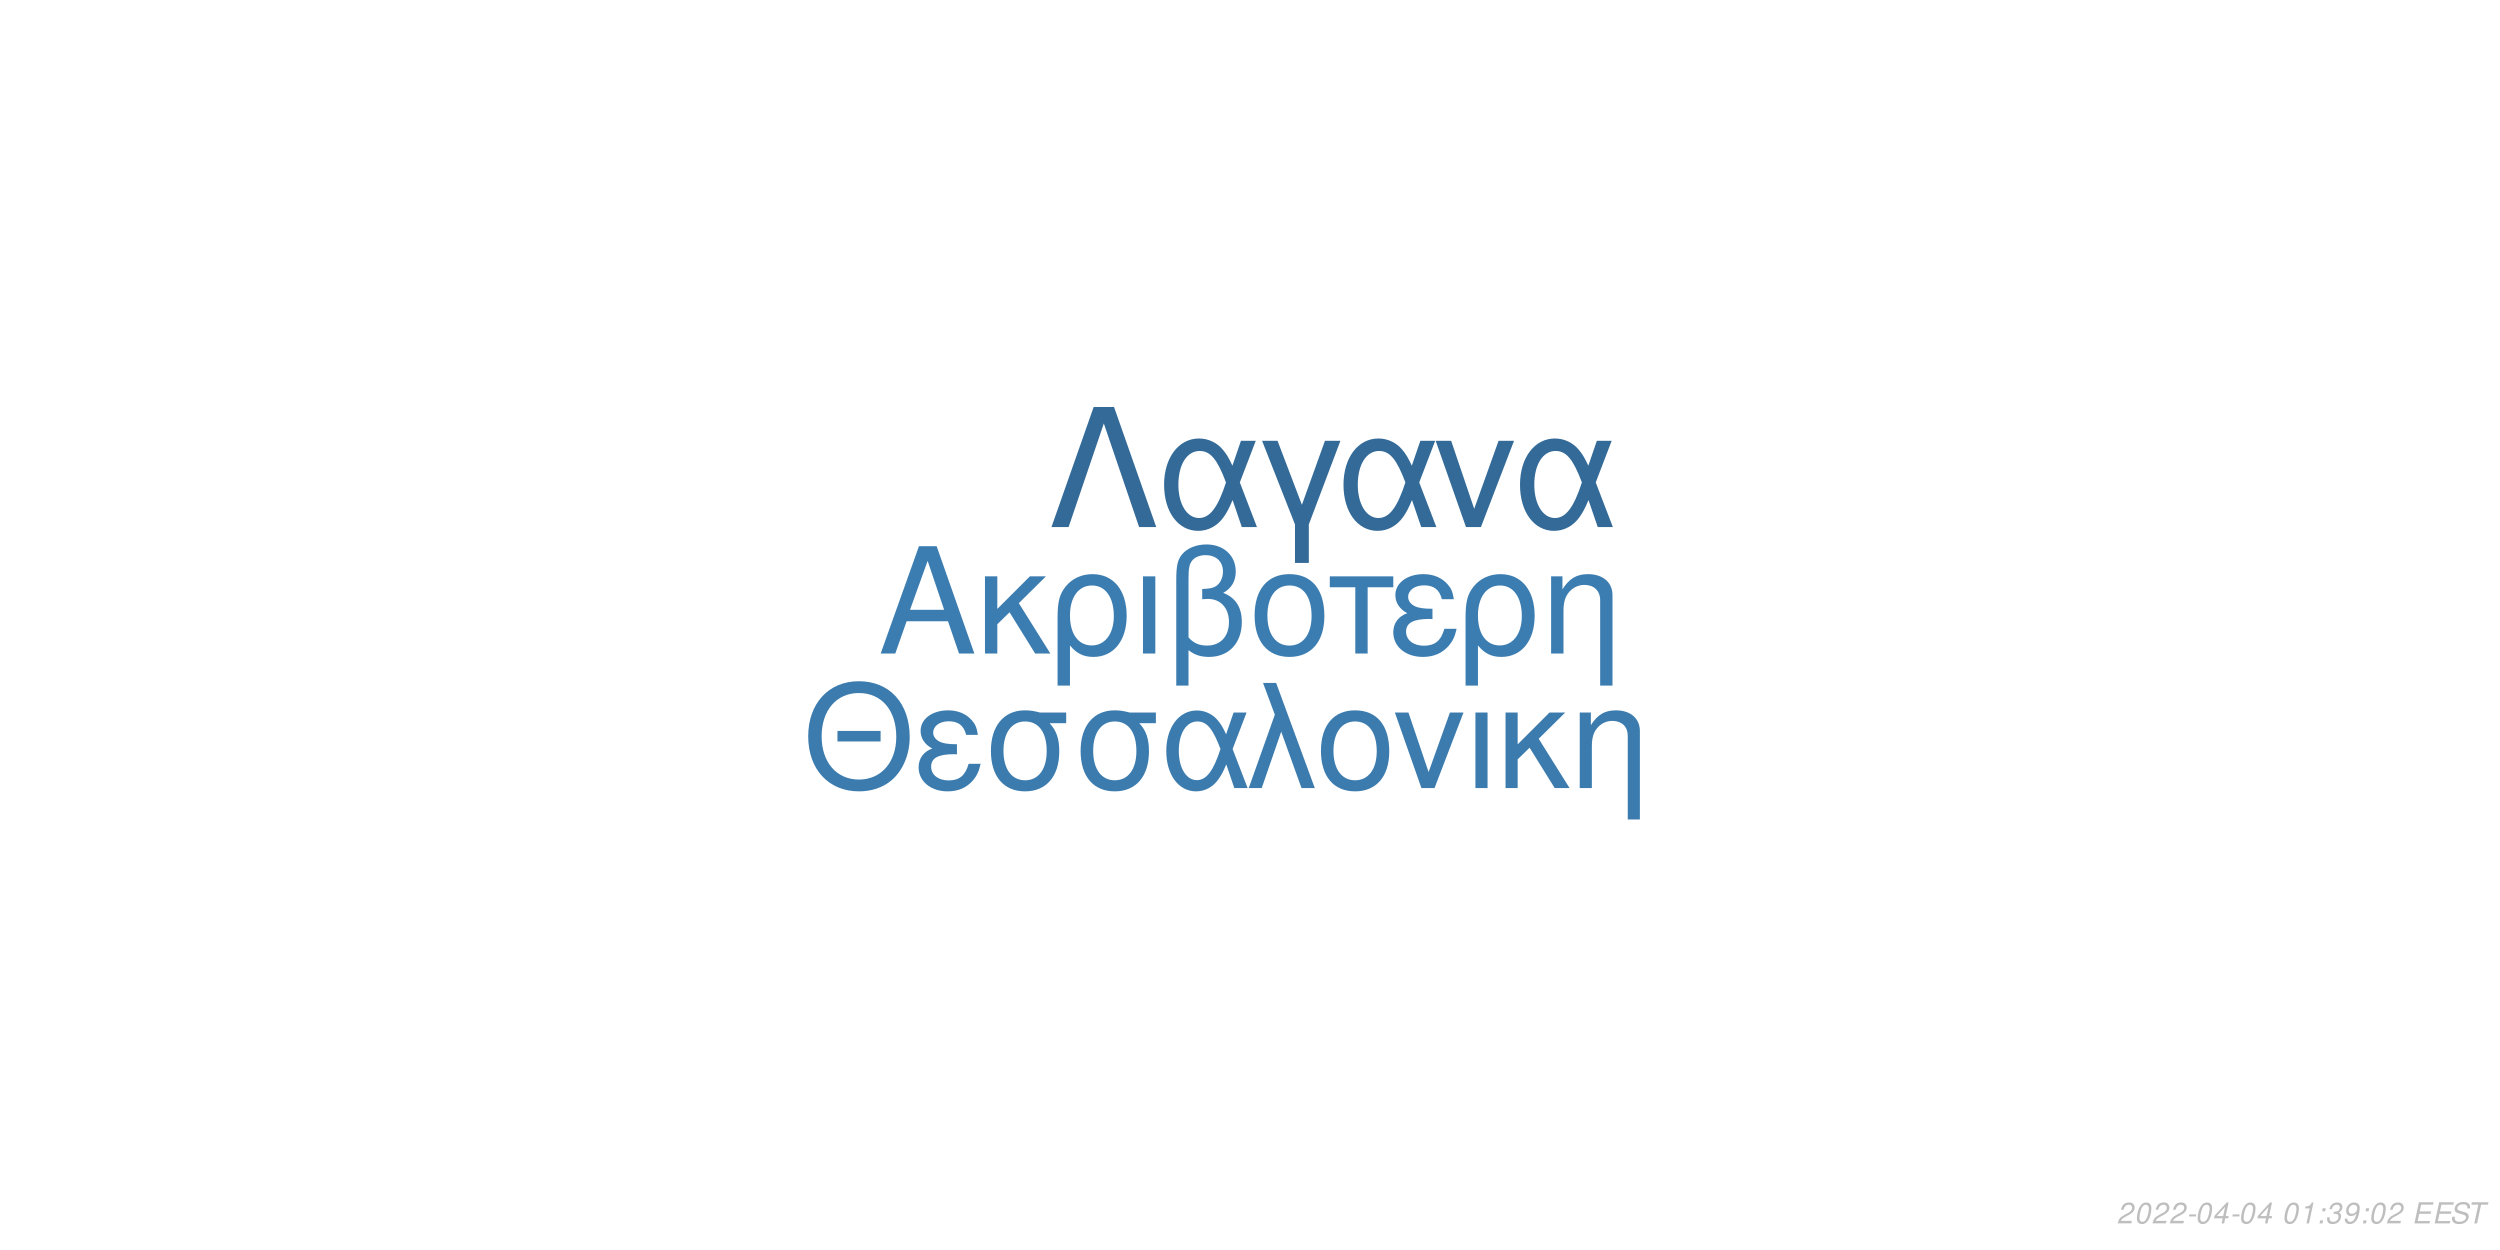
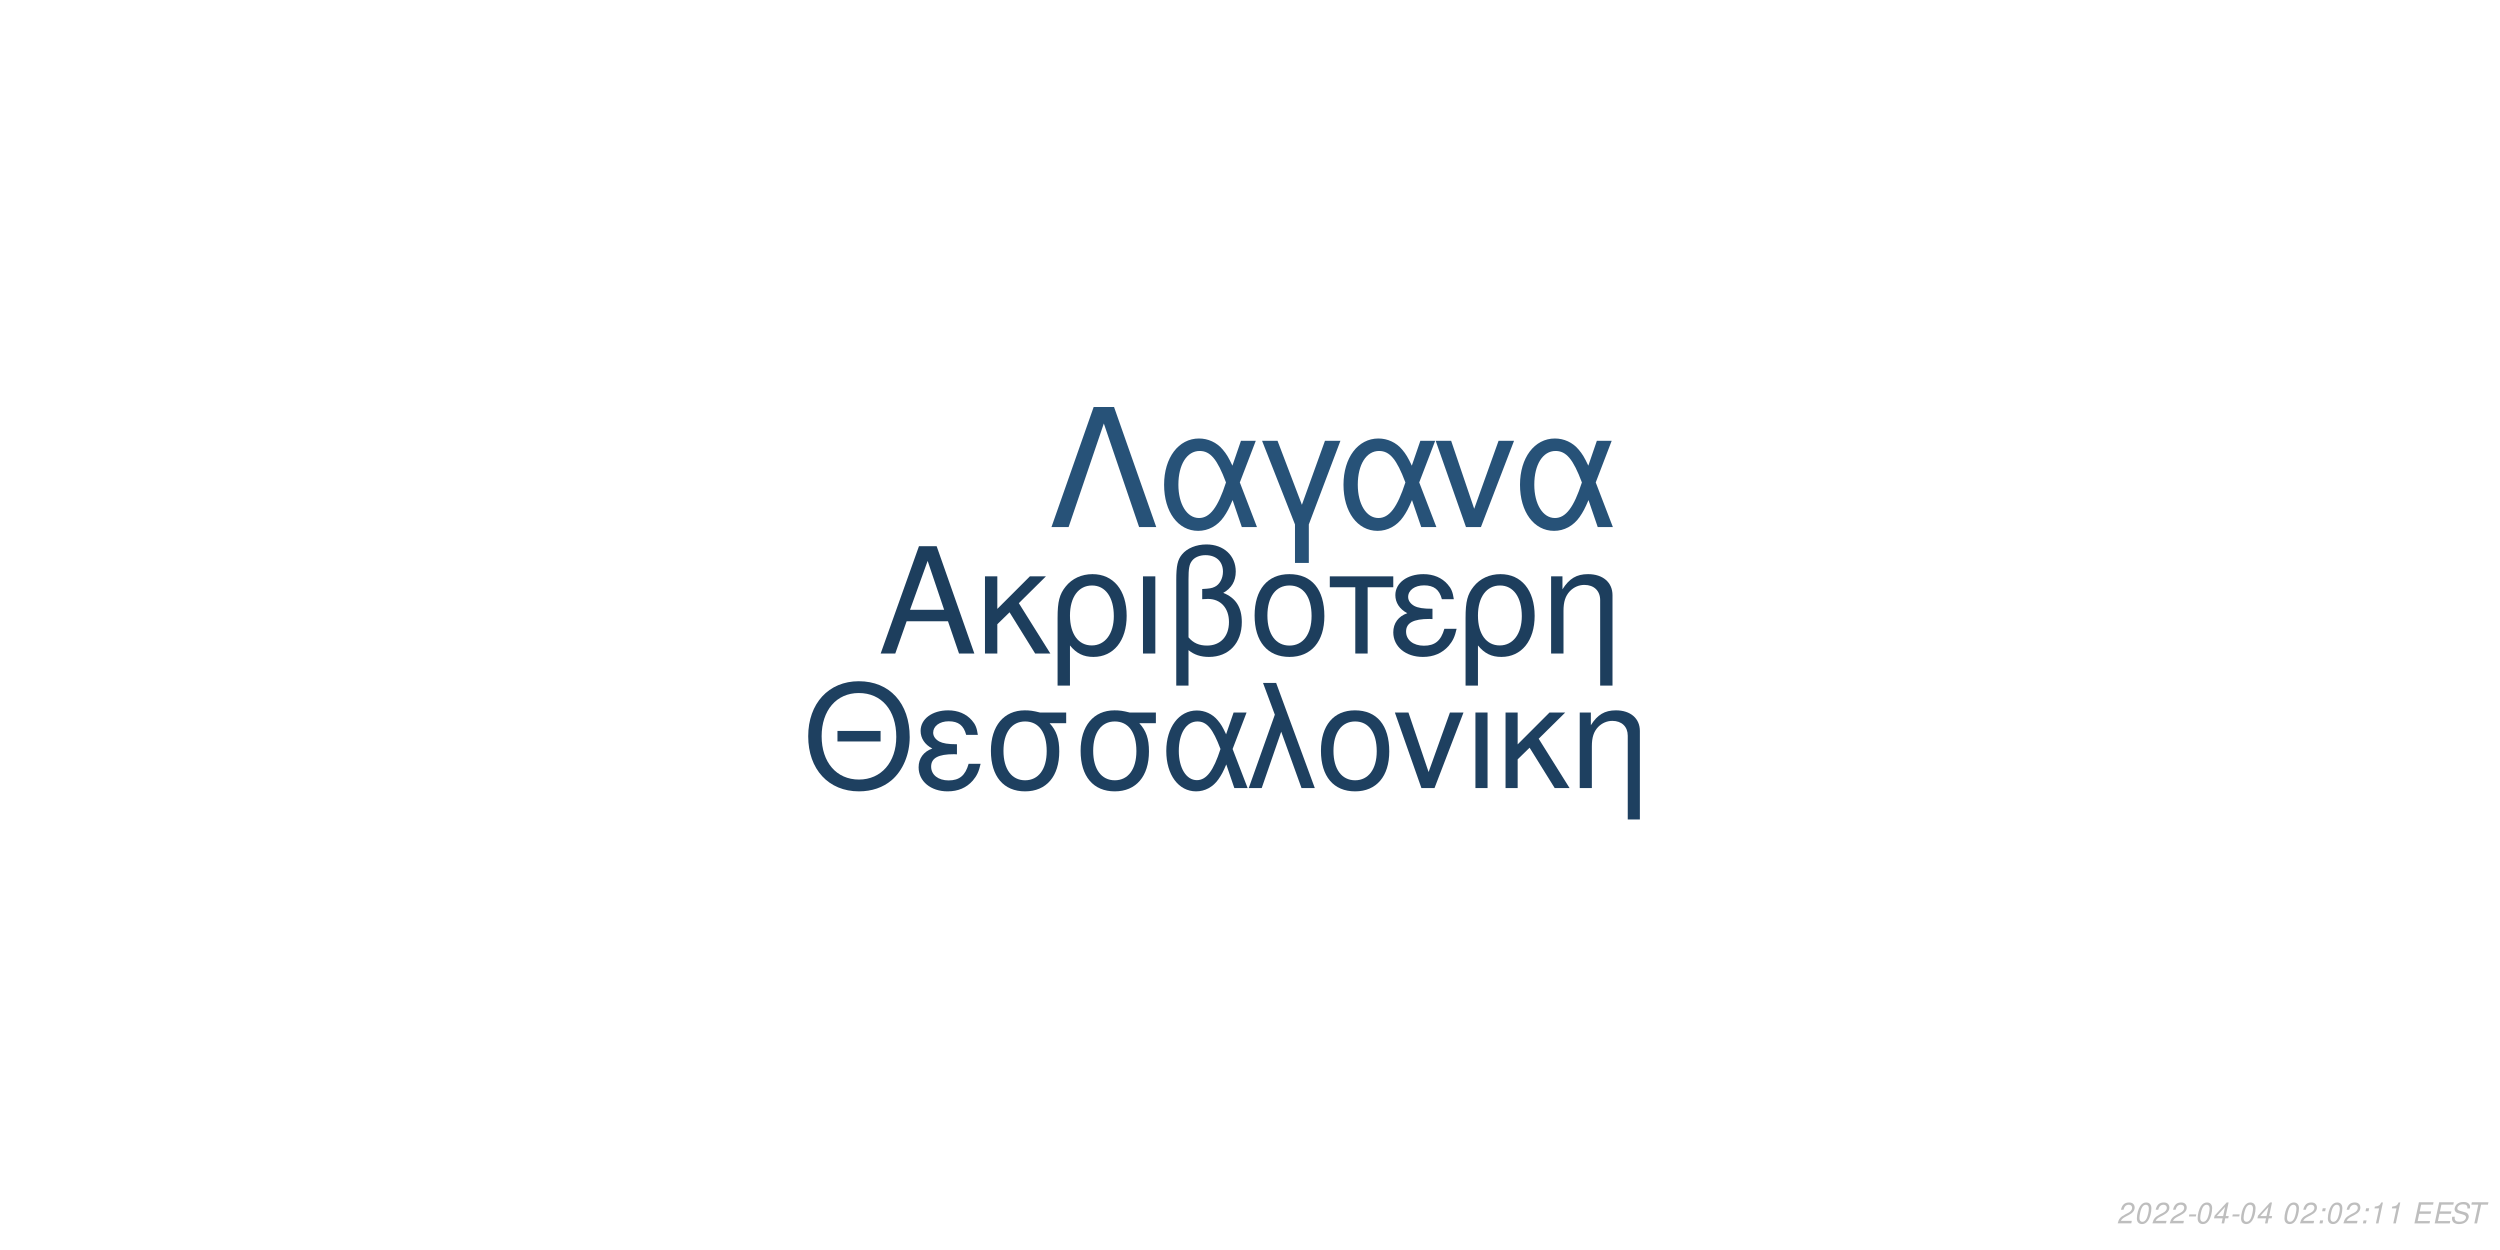
<svg xmlns="http://www.w3.org/2000/svg" xmlns:xlink="http://www.w3.org/1999/xlink" width="864pt" height="432pt" viewBox="0 0 864 432" version="1.1">
  <defs>
    <g>
      <symbol overflow="visible" id="glyph0-0">
        <path style="stroke:none;" d="" />
      </symbol>
      <symbol overflow="visible" id="glyph0-1">
        <path style="stroke:none;" d="M 24.125 -11.141 L 27.938 0 L 33.234 0 L 20.203 -37.094 L 14.094 -37.094 L 0.859 0 L 5.906 0 L 9.828 -11.141 Z M 22.797 -15.109 L 11 -15.109 L 17.094 -32.016 Z M 22.797 -15.109 " />
      </symbol>
      <symbol overflow="visible" id="glyph0-2">
        <path style="stroke:none;" d="M 7.172 -15.422 L 7.172 -26.672 L 2.906 -26.672 L 2.906 0 L 7.172 0 L 7.172 -10.125 L 11.406 -14.25 L 20.25 0 L 25.5 0 L 14.609 -17.406 L 23.969 -26.672 L 18.422 -26.672 Z M 7.172 -15.422 " />
      </symbol>
      <symbol overflow="visible" id="glyph0-3">
        <path style="stroke:none;" d="M 3 11.094 L 7.281 11.094 L 7.281 -2.797 C 9.516 -0.047 11.953 1.172 15.375 1.172 C 22.344 1.172 26.875 -4.422 26.875 -13.031 C 26.875 -21.891 22.297 -27.438 15.062 -27.438 C 11.297 -27.438 7.984 -25.906 5.797 -23.156 C 3.672 -20.516 3 -17.969 3 -12.359 Z M 14.906 -23.516 C 19.547 -23.516 22.438 -19.438 22.438 -12.922 C 22.438 -6.812 19.391 -2.797 14.812 -2.797 C 10.172 -2.797 7.281 -6.766 7.281 -13.125 C 7.281 -19.484 10.234 -23.516 14.906 -23.516 Z M 14.906 -23.516 " />
      </symbol>
      <symbol overflow="visible" id="glyph0-4">
        <path style="stroke:none;" d="M 3.516 0 L 7.781 0 L 7.781 -26.672 L 3.516 -26.672 Z M 3.516 0 " />
      </symbol>
      <symbol overflow="visible" id="glyph0-5">
        <path style="stroke:none;" d="M 4.016 11.094 L 8.25 11.094 L 8.25 -1.172 C 10.172 0.406 12.422 1.172 15.312 1.172 C 22.188 1.172 26.672 -3.609 26.672 -10.891 C 26.672 -15.984 24.578 -19.234 20.25 -20.969 C 23.109 -22.547 24.578 -25.031 24.578 -28.344 C 24.578 -33.844 20.406 -37.703 14.453 -37.703 C 10.938 -37.703 7.734 -36.391 6 -34.25 C 4.484 -32.422 4.016 -30.328 4.016 -25.391 Z M 8.25 -25.656 C 8.25 -29.359 8.5 -30.844 9.469 -32.062 C 10.375 -33.281 12.156 -34 14.094 -34 C 17.812 -34 20.156 -31.812 20.156 -28.297 C 20.156 -25.953 18.984 -23.812 17.297 -23.047 C 16.281 -22.547 15.469 -22.438 12.984 -22.297 L 12.984 -18.781 C 13.734 -18.828 14.344 -18.875 14.969 -18.875 C 19.344 -18.875 22.234 -15.719 22.234 -10.891 C 22.234 -5.906 19.281 -2.75 14.656 -2.75 C 11.953 -2.75 9.922 -3.609 8.25 -5.594 Z M 8.25 -25.656 " />
      </symbol>
      <symbol overflow="visible" id="glyph0-6">
        <path style="stroke:none;" d="M 14.094 -27.438 C 6.562 -27.438 2.094 -22.094 2.094 -13.125 C 2.094 -4.125 6.562 1.172 14.141 1.172 C 21.672 1.172 26.203 -4.172 26.203 -12.922 C 26.203 -22.188 21.828 -27.438 14.094 -27.438 Z M 14.141 -23.516 C 18.938 -23.516 21.781 -19.594 21.781 -12.984 C 21.781 -6.672 18.828 -2.75 14.141 -2.75 C 9.422 -2.75 6.516 -6.672 6.516 -13.125 C 6.516 -19.594 9.422 -23.516 14.141 -23.516 Z M 14.141 -23.516 " />
      </symbol>
      <symbol overflow="visible" id="glyph0-7">
        <path style="stroke:none;" d="M 7.891 0 L 12.156 0 L 12.156 -22.906 L 21.016 -22.906 L 21.016 -26.672 L -0.922 -26.672 L -0.922 -22.906 L 7.891 -22.906 Z M 7.891 0 " />
      </symbol>
      <symbol overflow="visible" id="glyph0-8">
        <path style="stroke:none;" d="M 14.562 -15.469 C 11.344 -15.469 9.562 -15.781 8.297 -16.438 C 6.922 -17.203 6.156 -18.328 6.156 -19.547 C 6.156 -21.891 8.453 -23.562 11.656 -23.562 C 15.062 -23.562 16.953 -22.094 17.812 -18.781 L 21.938 -18.781 C 21.578 -21.266 21.062 -22.5 19.797 -23.922 C 17.812 -26.203 14.906 -27.438 11.453 -27.438 C 5.797 -27.438 1.734 -24.375 1.734 -20.203 C 1.734 -17.609 3.156 -15.375 5.859 -13.938 C 2.797 -12.875 1.016 -10.484 1.016 -7.328 C 1.016 -2.391 5.297 1.172 11.25 1.172 C 14.969 1.172 17.906 -0.109 20.156 -2.641 C 21.578 -4.328 22.297 -5.797 22.906 -8.547 L 18.672 -8.547 C 17.5 -4.422 15.422 -2.703 11.609 -2.703 C 7.938 -2.703 5.438 -4.688 5.438 -7.578 C 5.438 -10.578 7.938 -11.953 13.484 -11.953 C 13.641 -11.953 14.094 -11.953 14.562 -11.906 Z M 14.562 -15.469 " />
      </symbol>
      <symbol overflow="visible" id="glyph0-9">
        <path style="stroke:none;" d="M 3.562 -26.672 L 3.562 0 L 7.844 0 L 7.844 -14.703 C 7.844 -17.906 8.5 -19.891 10.031 -21.531 C 11.406 -22.953 13.188 -23.719 15.062 -23.719 C 18.375 -23.719 20.516 -21.672 20.516 -18.469 L 20.516 11.094 L 24.781 11.094 L 24.781 -20.156 C 24.781 -24.578 21.469 -27.438 16.328 -27.438 C 12.359 -27.438 9.828 -25.906 7.484 -22.188 L 7.484 -26.672 Z M 3.562 -26.672 " />
      </symbol>
      <symbol overflow="visible" id="glyph1-0">
        <path style="stroke:none;" d="" />
      </symbol>
      <symbol overflow="visible" id="glyph1-1">
        <path style="stroke:none;" d="M 26.859 -19.734 L 11.953 -19.734 L 11.953 -16.094 L 26.859 -16.094 Z M 19.328 -36.922 C 8.922 -36.922 1.844 -29.25 1.844 -17.891 C 1.844 -6.484 8.875 1.141 19.391 1.141 C 23.812 1.141 27.703 -0.203 30.641 -2.688 C 34.578 -6.031 36.922 -11.656 36.922 -17.594 C 36.922 -29.297 30 -36.922 19.328 -36.922 Z M 19.328 -32.844 C 27.203 -32.844 32.281 -26.906 32.281 -17.688 C 32.281 -8.922 27.062 -2.938 19.391 -2.938 C 11.609 -2.938 6.484 -8.922 6.484 -17.891 C 6.484 -26.859 11.609 -32.844 19.328 -32.844 Z M 19.328 -32.844 " />
      </symbol>
      <symbol overflow="visible" id="glyph1-2">
        <path style="stroke:none;" d="M 14.25 -15.141 C 11.109 -15.141 9.375 -15.453 8.125 -16.094 C 6.781 -16.844 6.031 -17.938 6.031 -19.141 C 6.031 -21.422 8.266 -23.078 11.406 -23.078 C 14.75 -23.078 16.594 -21.625 17.438 -18.391 L 21.469 -18.391 C 21.125 -20.828 20.625 -22.031 19.391 -23.422 C 17.438 -25.656 14.594 -26.859 11.219 -26.859 C 5.688 -26.859 1.688 -23.875 1.688 -19.781 C 1.688 -17.234 3.094 -15.047 5.734 -13.656 C 2.734 -12.609 1 -10.266 1 -7.172 C 1 -2.344 5.188 1.141 11.016 1.141 C 14.656 1.141 17.547 -0.094 19.734 -2.594 C 21.125 -4.234 21.828 -5.688 22.422 -8.375 L 18.281 -8.375 C 17.141 -4.328 15.094 -2.641 11.359 -2.641 C 7.766 -2.641 5.328 -4.578 5.328 -7.422 C 5.328 -10.359 7.766 -11.703 13.203 -11.703 C 13.359 -11.703 13.797 -11.703 14.25 -11.656 Z M 14.25 -15.141 " />
      </symbol>
      <symbol overflow="visible" id="glyph1-3">
        <path style="stroke:none;" d="M 29 -26.109 L 19.938 -26.109 C 17.594 -26.703 16.438 -26.859 14.703 -26.859 C 7.469 -26.859 2.984 -21.469 2.984 -12.859 C 2.984 -4.031 7.375 1.141 14.797 1.141 C 22.172 1.141 26.609 -4.078 26.609 -12.656 C 26.609 -17.047 25.656 -19.828 23.266 -22.422 L 29 -22.422 Z M 14.797 -23.016 C 19.531 -23.016 22.266 -19.234 22.266 -12.75 C 22.266 -6.531 19.438 -2.688 14.797 -2.688 C 10.172 -2.688 7.328 -6.531 7.328 -12.859 C 7.328 -19.188 10.172 -23.016 14.797 -23.016 Z M 14.797 -23.016 " />
      </symbol>
      <symbol overflow="visible" id="glyph1-4">
        <path style="stroke:none;" d="M 29.344 -26.109 L 24.859 -26.109 L 22.266 -18.578 C 21.125 -21.031 20.484 -22.125 19.328 -23.469 C 17.547 -25.609 14.906 -26.812 12.156 -26.812 C 5.984 -26.812 1.594 -20.984 1.594 -12.812 C 1.594 -4.578 5.828 1.141 11.906 1.141 C 14.953 1.141 17.734 -0.344 19.625 -3.047 C 20.672 -4.531 21.281 -5.688 22.328 -8.172 L 25.109 0 L 29.703 0 L 24.516 -13.5 Z M 20.328 -13.5 C 17.891 -5.922 15.453 -2.734 12.156 -2.734 C 8.516 -2.734 5.922 -6.922 5.922 -12.812 C 5.922 -18.938 8.516 -23.016 12.359 -23.016 C 15.594 -23.016 17.688 -20.531 20.328 -13.5 Z M 20.328 -13.5 " />
      </symbol>
      <symbol overflow="visible" id="glyph1-5">
        <path style="stroke:none;" d="M 1.094 0 L 5.578 0 L 12.312 -19.484 L 19.328 0 L 23.922 0 L 10.562 -36.328 L 6.031 -36.328 L 10.109 -25.359 Z M 1.094 0 " />
      </symbol>
      <symbol overflow="visible" id="glyph1-6">
        <path style="stroke:none;" d="M 13.797 -26.859 C 6.422 -26.859 2.047 -21.625 2.047 -12.859 C 2.047 -4.031 6.422 1.141 13.859 1.141 C 21.234 1.141 25.656 -4.078 25.656 -12.656 C 25.656 -21.719 21.375 -26.859 13.797 -26.859 Z M 13.859 -23.016 C 18.531 -23.016 21.328 -19.188 21.328 -12.703 C 21.328 -6.531 18.438 -2.688 13.859 -2.688 C 9.219 -2.688 6.375 -6.531 6.375 -12.859 C 6.375 -19.188 9.219 -23.016 13.859 -23.016 Z M 13.859 -23.016 " />
      </symbol>
      <symbol overflow="visible" id="glyph1-7">
        <path style="stroke:none;" d="M 14.297 0 L 24.312 -26.109 L 19.625 -26.109 L 12.25 -5.531 L 5.281 -26.109 L 0.594 -26.109 L 9.766 0 Z M 14.297 0 " />
      </symbol>
      <symbol overflow="visible" id="glyph1-8">
        <path style="stroke:none;" d="M 3.438 0 L 7.625 0 L 7.625 -26.109 L 3.438 -26.109 Z M 3.438 0 " />
      </symbol>
      <symbol overflow="visible" id="glyph1-9">
        <path style="stroke:none;" d="M 7.031 -15.094 L 7.031 -26.109 L 2.844 -26.109 L 2.844 0 L 7.031 0 L 7.031 -9.922 L 11.156 -13.953 L 19.828 0 L 24.969 0 L 14.297 -17.047 L 23.469 -26.109 L 18.031 -26.109 Z M 7.031 -15.094 " />
      </symbol>
      <symbol overflow="visible" id="glyph1-10">
        <path style="stroke:none;" d="M 3.484 -26.109 L 3.484 0 L 7.672 0 L 7.672 -14.406 C 7.672 -17.547 8.328 -19.484 9.812 -21.078 C 11.156 -22.469 12.906 -23.219 14.75 -23.219 C 17.984 -23.219 20.078 -21.234 20.078 -18.094 L 20.078 10.859 L 24.266 10.859 L 24.266 -19.734 C 24.266 -24.062 21.031 -26.859 16 -26.859 C 12.109 -26.859 9.609 -25.359 7.328 -21.719 L 7.328 -26.109 Z M 3.484 -26.109 " />
      </symbol>
      <symbol overflow="visible" id="glyph2-0">
        <path style="stroke:none;" d="" />
      </symbol>
      <symbol overflow="visible" id="glyph2-1">
        <path style="stroke:none;" d="M 22.531 -41.484 L 15.484 -41.484 L 0.906 0 L 6.828 0 L 19 -35.797 L 31.188 0 L 37.109 0 Z M 22.531 -41.484 " />
      </symbol>
      <symbol overflow="visible" id="glyph2-2">
        <path style="stroke:none;" d="M 33.516 -29.812 L 28.391 -29.812 L 25.438 -21.219 C 24.125 -24.016 23.391 -25.266 22.078 -26.797 C 20.031 -29.25 17.016 -30.609 13.891 -30.609 C 6.828 -30.609 1.828 -23.953 1.828 -14.625 C 1.828 -5.234 6.656 1.312 13.594 1.312 C 17.078 1.312 20.266 -0.391 22.422 -3.469 C 23.609 -5.172 24.297 -6.484 25.5 -9.328 L 28.688 0 L 33.922 0 L 28 -15.422 Z M 23.219 -15.422 C 20.422 -6.766 17.641 -3.125 13.891 -3.125 C 9.734 -3.125 6.766 -7.906 6.766 -14.625 C 6.766 -21.625 9.734 -26.297 14.109 -26.297 C 17.812 -26.297 20.203 -23.453 23.219 -15.422 Z M 23.219 -15.422 " />
      </symbol>
      <symbol overflow="visible" id="glyph2-3">
        <path style="stroke:none;" d="M 12.062 12.406 L 16.844 12.406 L 16.844 -0.906 L 27.766 -29.812 L 22.422 -29.812 L 14.453 -7.688 L 6.031 -29.812 L 0.688 -29.812 L 12.062 -0.906 Z M 12.062 12.406 " />
      </symbol>
      <symbol overflow="visible" id="glyph2-4">
        <path style="stroke:none;" d="M 16.328 0 L 27.766 -29.812 L 22.422 -29.812 L 14 -6.312 L 6.031 -29.812 L 0.688 -29.812 L 11.156 0 Z M 16.328 0 " />
      </symbol>
      <symbol overflow="visible" id="glyph3-0">
        <path style="stroke:none;" d="" />
      </symbol>
      <symbol overflow="visible" id="glyph3-1">
        <path style="stroke:none;" d="M 5.234 -0.875 L 1.469 -0.875 C 1.641 -1.375 2.203 -1.891 3.109 -2.344 L 4.234 -2.938 C 5.562 -3.625 6.219 -4.469 6.219 -5.484 C 6.219 -5.938 6.062 -6.359 5.797 -6.656 C 5.469 -7.047 4.984 -7.234 4.312 -7.234 C 2.766 -7.234 1.891 -6.453 1.484 -4.734 L 2.375 -4.734 C 2.484 -5.188 2.609 -5.484 2.797 -5.75 C 3.094 -6.203 3.609 -6.453 4.188 -6.453 C 4.891 -6.453 5.344 -6.031 5.344 -5.375 C 5.344 -4.703 4.859 -4.094 4.016 -3.656 L 2.984 -3.125 C 1.234 -2.188 0.797 -1.656 0.344 -0.016 L 5.047 -0.016 Z M 5.234 -0.875 " />
      </symbol>
      <symbol overflow="visible" id="glyph3-2">
        <path style="stroke:none;" d="M 4.203 -7.234 C 3.375 -7.234 2.688 -6.812 2.125 -5.984 C 1.484 -5.047 0.984 -3.188 0.984 -1.734 C 0.984 -1.109 1.172 -0.562 1.484 -0.266 C 1.797 0.047 2.281 0.234 2.766 0.234 C 3.625 0.234 4.281 -0.156 4.859 -1.016 C 5.516 -1.953 6 -3.797 6 -5.266 C 6 -6.5 5.328 -7.234 4.203 -7.234 Z M 4.094 -6.453 C 4.734 -6.453 5.125 -5.984 5.125 -5.156 C 5.125 -4.203 4.781 -2.625 4.406 -1.812 C 3.984 -0.938 3.516 -0.547 2.875 -0.547 C 2.25 -0.547 1.875 -1.031 1.875 -1.828 C 1.875 -2.797 2.203 -4.344 2.594 -5.203 C 2.984 -6.047 3.453 -6.453 4.094 -6.453 Z M 4.094 -6.453 " />
      </symbol>
      <symbol overflow="visible" id="glyph3-3">
        <path style="stroke:none;" d="M 3.516 -3.125 L 1.125 -3.125 L 0.969 -2.406 L 3.359 -2.406 Z M 3.516 -3.125 " />
      </symbol>
      <symbol overflow="visible" id="glyph3-4">
        <path style="stroke:none;" d="M 3.625 -1.75 L 3.266 0 L 4.141 0 L 4.516 -1.75 L 5.562 -1.75 L 5.734 -2.531 L 4.688 -2.531 L 5.688 -7.234 L 5.016 -7.234 L 0.844 -2.672 L 0.641 -1.75 Z M 3.797 -2.531 L 1.594 -2.531 L 4.469 -5.703 Z M 3.797 -2.531 " />
      </symbol>
      <symbol overflow="visible" id="glyph3-5">
        <path style="stroke:none;" d="" />
      </symbol>
      <symbol overflow="visible" id="glyph3-6">
+         <path style="stroke:none;" d="M 2.359 -1.031 L 1.312 -1.031 L 1.094 0 L 2.141 0 Z M 3.266 -5.234 L 2.219 -5.234 L 2 -4.203 L 3.047 -4.203 Z M 3.266 -5.234 " />
+       </symbol>
+       <symbol overflow="visible" id="glyph3-7">
        <path style="stroke:none;" d="M 3.703 -5.188 L 2.594 0 L 3.469 0 L 5.016 -7.234 L 4.438 -7.234 C 3.906 -6.156 3.688 -6.016 2.234 -5.812 L 2.109 -5.188 Z M 3.703 -5.188 " />
      </symbol>
-       <symbol overflow="visible" id="glyph3-7">
-         <path style="stroke:none;" d="M 2.359 -1.031 L 1.312 -1.031 L 1.094 0 L 2.141 0 Z M 3.266 -5.234 L 2.219 -5.234 L 2 -4.203 L 3.047 -4.203 Z M 3.266 -5.234 " />
-       </symbol>
      <symbol overflow="visible" id="glyph3-8">
-         <path style="stroke:none;" d="M 2.922 -3.312 C 3.125 -3.344 3.234 -3.344 3.375 -3.344 C 4.203 -3.344 4.688 -3 4.688 -2.406 C 4.688 -1.312 3.906 -0.547 2.781 -0.547 C 2.047 -0.547 1.594 -0.938 1.594 -1.562 C 1.594 -1.719 1.609 -1.844 1.656 -2.094 L 0.766 -2.094 C 0.734 -1.797 0.719 -1.641 0.719 -1.469 C 0.719 -0.375 1.406 0.234 2.641 0.234 C 3.547 0.234 4.297 -0.078 4.812 -0.656 C 5.266 -1.156 5.562 -1.875 5.562 -2.547 C 5.562 -3.125 5.344 -3.453 4.797 -3.734 C 5.641 -4.234 6.016 -4.844 6.016 -5.734 C 6.016 -6.656 5.312 -7.234 4.203 -7.234 C 3.375 -7.234 2.672 -6.938 2.188 -6.375 C 1.891 -6.031 1.703 -5.641 1.516 -4.906 L 2.391 -4.906 C 2.5 -5.359 2.594 -5.594 2.734 -5.812 C 3.047 -6.234 3.516 -6.453 4.078 -6.453 C 4.734 -6.453 5.141 -6.125 5.141 -5.578 C 5.141 -5.188 5.016 -4.797 4.797 -4.547 C 4.516 -4.234 4 -4.062 3.266 -4.062 L 3.078 -4.062 Z M 2.922 -3.312 " />
+         <path style="stroke:none;" d="M 2.547 -3.312 L 6.5 -3.312 L 6.688 -4.141 L 2.719 -4.141 L 3.219 -6.469 L 7.344 -6.469 L 7.516 -7.297 L 2.453 -7.297 L 0.906 0 L 6.125 0 L 6.297 -0.812 L 2.016 -0.812 Z M 2.547 -3.312 " />
      </symbol>
      <symbol overflow="visible" id="glyph3-9">
-         <path style="stroke:none;" d="M 0.844 -1.656 C 0.844 -1.547 0.844 -1.438 0.844 -1.375 C 0.844 -0.406 1.531 0.234 2.578 0.234 C 3.203 0.234 3.766 0.016 4.297 -0.438 C 4.938 -1 5.312 -1.656 5.594 -2.719 C 5.844 -3.672 6.016 -4.766 6.016 -5.375 C 6.016 -5.844 5.844 -6.328 5.547 -6.656 C 5.203 -7.031 4.703 -7.234 4.062 -7.234 C 2.516 -7.234 1.297 -5.938 1.297 -4.266 C 1.297 -3.203 1.984 -2.547 3.047 -2.547 C 3.484 -2.547 3.953 -2.672 4.281 -2.891 C 4.406 -2.984 4.547 -3.078 4.828 -3.344 C 4.438 -1.484 3.703 -0.547 2.703 -0.547 C 2.109 -0.547 1.719 -0.938 1.719 -1.547 L 1.719 -1.656 Z M 3.953 -6.453 C 4.625 -6.453 5.141 -5.953 5.141 -5.281 C 5.141 -4.188 4.312 -3.312 3.297 -3.312 C 2.594 -3.312 2.172 -3.734 2.172 -4.453 C 2.172 -5.562 2.984 -6.453 3.953 -6.453 Z M 3.953 -6.453 " />
+         <path style="stroke:none;" d="M 7.062 -5.156 C 7.125 -5.438 7.141 -5.562 7.141 -5.703 C 7.141 -6.156 6.938 -6.594 6.594 -6.891 C 6.188 -7.25 5.656 -7.406 4.875 -7.406 C 3.844 -7.406 3.047 -7.125 2.5 -6.562 C 2.094 -6.141 1.781 -5.438 1.781 -4.922 C 1.781 -4.297 2.219 -3.766 2.891 -3.562 L 4.594 -3.094 C 5.406 -2.859 5.734 -2.578 5.734 -2.094 C 5.734 -1.781 5.547 -1.406 5.266 -1.141 C 4.844 -0.766 4.266 -0.578 3.453 -0.578 C 2.328 -0.578 1.812 -0.984 1.812 -1.906 C 1.812 -2.047 1.812 -2.125 1.844 -2.312 L 0.984 -2.312 C 0.906 -2.062 0.891 -1.906 0.891 -1.688 C 0.891 -0.484 1.797 0.234 3.297 0.234 C 4.359 0.234 5.234 -0.062 5.812 -0.609 C 6.344 -1.078 6.688 -1.797 6.688 -2.375 C 6.688 -2.641 6.609 -2.906 6.453 -3.156 C 6.234 -3.5 5.938 -3.703 5.469 -3.828 L 3.75 -4.312 C 2.984 -4.547 2.734 -4.734 2.734 -5.188 C 2.734 -5.547 2.875 -5.844 3.188 -6.109 C 3.547 -6.438 4.031 -6.594 4.703 -6.594 C 5.266 -6.594 5.688 -6.484 5.906 -6.297 C 6.094 -6.125 6.219 -5.797 6.219 -5.516 C 6.219 -5.422 6.203 -5.344 6.188 -5.156 Z M 7.062 -5.156 " />
      </symbol>
      <symbol overflow="visible" id="glyph3-10">
-         <path style="stroke:none;" d="M 2.547 -3.312 L 6.5 -3.312 L 6.688 -4.141 L 2.719 -4.141 L 3.219 -6.469 L 7.344 -6.469 L 7.516 -7.297 L 2.453 -7.297 L 0.906 0 L 6.125 0 L 6.297 -0.812 L 2.016 -0.812 Z M 2.547 -3.312 " />
-       </symbol>
-       <symbol overflow="visible" id="glyph3-11">
-         <path style="stroke:none;" d="M 7.062 -5.156 C 7.125 -5.438 7.141 -5.562 7.141 -5.703 C 7.141 -6.156 6.938 -6.594 6.594 -6.891 C 6.188 -7.25 5.656 -7.406 4.875 -7.406 C 3.844 -7.406 3.047 -7.125 2.5 -6.562 C 2.094 -6.141 1.781 -5.438 1.781 -4.922 C 1.781 -4.297 2.219 -3.766 2.891 -3.562 L 4.594 -3.094 C 5.406 -2.859 5.734 -2.578 5.734 -2.094 C 5.734 -1.781 5.547 -1.406 5.266 -1.141 C 4.844 -0.766 4.266 -0.578 3.453 -0.578 C 2.328 -0.578 1.812 -0.984 1.812 -1.906 C 1.812 -2.047 1.812 -2.125 1.844 -2.312 L 0.984 -2.312 C 0.906 -2.062 0.891 -1.906 0.891 -1.688 C 0.891 -0.484 1.797 0.234 3.297 0.234 C 4.359 0.234 5.234 -0.062 5.812 -0.609 C 6.344 -1.078 6.688 -1.797 6.688 -2.375 C 6.688 -2.641 6.609 -2.906 6.453 -3.156 C 6.234 -3.5 5.938 -3.703 5.469 -3.828 L 3.75 -4.312 C 2.984 -4.547 2.734 -4.734 2.734 -5.188 C 2.734 -5.547 2.875 -5.844 3.188 -6.109 C 3.547 -6.438 4.031 -6.594 4.703 -6.594 C 5.266 -6.594 5.688 -6.484 5.906 -6.297 C 6.094 -6.125 6.219 -5.797 6.219 -5.516 C 6.219 -5.422 6.203 -5.344 6.188 -5.156 Z M 7.062 -5.156 " />
-       </symbol>
-       <symbol overflow="visible" id="glyph3-12">
        <path style="stroke:none;" d="M 4.938 -6.469 L 7.312 -6.469 L 7.484 -7.297 L 1.75 -7.297 L 1.578 -6.469 L 3.984 -6.469 L 2.609 0 L 3.547 0 Z M 4.938 -6.469 " />
      </symbol>
    </g>
  </defs>
  <g id="surface1">
    <rect x="0" y="0" width="864" height="432" style="fill:rgb(100%,100%,100%);fill-opacity:1;stroke:none;" />
-     <g style="fill:rgb(23.529%,49.02%,69.412%);fill-opacity:1;">
+     <g style="fill:rgb(11.373%,24.314%,36.471%);fill-opacity:1;">
      <use xlink:href="#glyph0-1" x="303.5" y="225.861" />
      <use xlink:href="#glyph0-2" x="337.5" y="225.861" />
      <use xlink:href="#glyph0-3" x="362.5" y="225.861" />
      <use xlink:href="#glyph0-4" x="391.5" y="225.861" />
      <use xlink:href="#glyph0-5" x="402.5" y="225.861" />
      <use xlink:href="#glyph0-6" x="431.5" y="225.861" />
      <use xlink:href="#glyph0-7" x="460.5" y="225.861" />
      <use xlink:href="#glyph0-8" x="480.5" y="225.861" />
      <use xlink:href="#glyph0-3" x="503.5" y="225.861" />
      <use xlink:href="#glyph0-9" x="532.5" y="225.861" />
    </g>
-     <g style="fill:rgb(23.137%,48.235%,68.235%);fill-opacity:1;">
+     <g style="fill:rgb(11.765%,25.098%,37.647%);fill-opacity:1;">
      <use xlink:href="#glyph1-1" x="277.473" y="272.354" />
      <use xlink:href="#glyph1-2" x="316.473" y="272.354" />
      <use xlink:href="#glyph1-3" x="339.473" y="272.354" />
      <use xlink:href="#glyph1-3" x="370.473" y="272.354" />
      <use xlink:href="#glyph1-4" x="401.473" y="272.354" />
      <use xlink:href="#glyph1-5" x="430.473" y="272.354" />
      <use xlink:href="#glyph1-6" x="454.473" y="272.354" />
      <use xlink:href="#glyph1-7" x="481.473" y="272.354" />
      <use xlink:href="#glyph1-8" x="506.473" y="272.354" />
      <use xlink:href="#glyph1-9" x="517.473" y="272.354" />
      <use xlink:href="#glyph1-10" x="542.473" y="272.354" />
    </g>
-     <g style="fill:rgb(20%,41.569%,59.608%);fill-opacity:1;">
+     <g style="fill:rgb(15.294%,32.157%,47.059%);fill-opacity:1;">
      <use xlink:href="#glyph2-1" x="362.484" y="182.152" />
      <use xlink:href="#glyph2-2" x="400.484" y="182.152" />
      <use xlink:href="#glyph2-3" x="435.484" y="182.152" />
      <use xlink:href="#glyph2-2" x="462.484" y="182.152" />
      <use xlink:href="#glyph2-4" x="495.484" y="182.152" />
      <use xlink:href="#glyph2-2" x="523.484" y="182.152" />
    </g>
    <g style="fill:rgb(74.51%,74.51%,74.51%);fill-opacity:1;">
      <use xlink:href="#glyph3-1" x="731.52" y="422.81" />
      <use xlink:href="#glyph3-2" x="737.52" y="422.81" />
      <use xlink:href="#glyph3-1" x="743.52" y="422.81" />
      <use xlink:href="#glyph3-1" x="749.52" y="422.81" />
      <use xlink:href="#glyph3-3" x="755.52" y="422.81" />
      <use xlink:href="#glyph3-2" x="758.52" y="422.81" />
      <use xlink:href="#glyph3-4" x="764.52" y="422.81" />
      <use xlink:href="#glyph3-3" x="770.52" y="422.81" />
      <use xlink:href="#glyph3-2" x="773.52" y="422.81" />
      <use xlink:href="#glyph3-4" x="779.52" y="422.81" />
      <use xlink:href="#glyph3-5" x="785.52" y="422.81" />
      <use xlink:href="#glyph3-2" x="788.52" y="422.81" />
-       <use xlink:href="#glyph3-6" x="794.52" y="422.81" />
-       <use xlink:href="#glyph3-7" x="800.52" y="422.81" />
-       <use xlink:href="#glyph3-8" x="803.52" y="422.81" />
-       <use xlink:href="#glyph3-9" x="809.52" y="422.81" />
-       <use xlink:href="#glyph3-7" x="815.52" y="422.81" />
-       <use xlink:href="#glyph3-2" x="818.52" y="422.81" />
-       <use xlink:href="#glyph3-1" x="824.52" y="422.81" />
+       <use xlink:href="#glyph3-1" x="794.52" y="422.81" />
+       <use xlink:href="#glyph3-6" x="800.52" y="422.81" />
+       <use xlink:href="#glyph3-2" x="803.52" y="422.81" />
+       <use xlink:href="#glyph3-1" x="809.52" y="422.81" />
+       <use xlink:href="#glyph3-6" x="815.52" y="422.81" />
+       <use xlink:href="#glyph3-7" x="818.52" y="422.81" />
+       <use xlink:href="#glyph3-7" x="824.52" y="422.81" />
      <use xlink:href="#glyph3-5" x="830.52" y="422.81" />
-       <use xlink:href="#glyph3-10" x="833.52" y="422.81" />
-       <use xlink:href="#glyph3-10" x="840.52" y="422.81" />
-       <use xlink:href="#glyph3-11" x="846.52" y="422.81" />
-       <use xlink:href="#glyph3-12" x="852.52" y="422.81" />
+       <use xlink:href="#glyph3-8" x="833.52" y="422.81" />
+       <use xlink:href="#glyph3-8" x="840.52" y="422.81" />
+       <use xlink:href="#glyph3-9" x="846.52" y="422.81" />
+       <use xlink:href="#glyph3-10" x="852.52" y="422.81" />
    </g>
  </g>
</svg>
